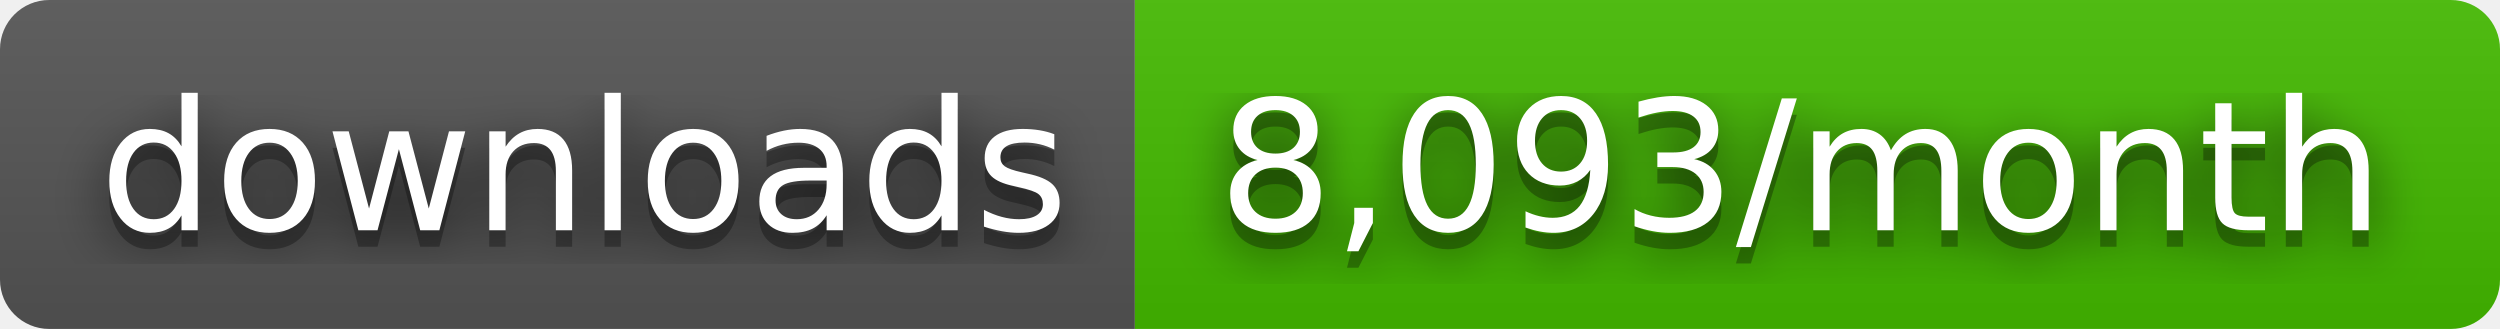
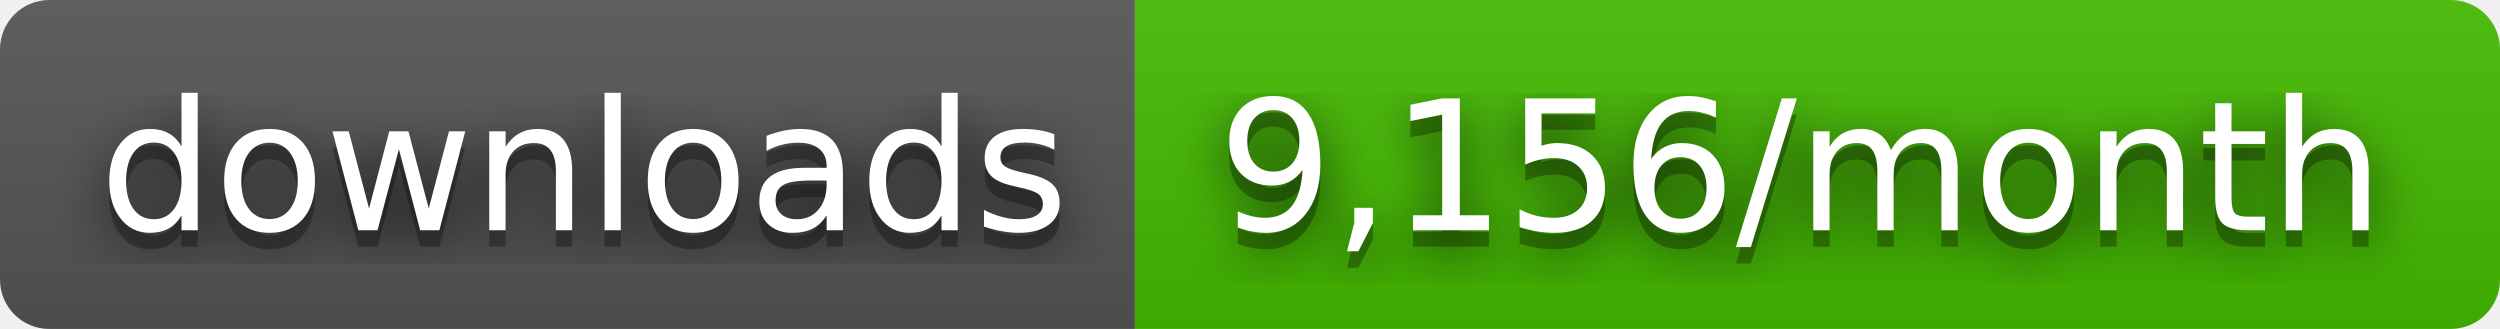
- <svg xmlns="http://www.w3.org/2000/svg" width="152" height="20" role="img" aria-label="downloads: 8,093/month">
+ <svg xmlns="http://www.w3.org/2000/svg" width="152" height="20" role="img" aria-label="downloads: 9,156/month">
  <filter id="blur">
    <feGaussianBlur stdDeviation="16" />
  </filter>
  <linearGradient id="s" x2="0" y2="100%">
    <stop offset="0" stop-color="#bbb" stop-opacity=".1" />
    <stop offset="1" stop-opacity=".1" />
  </linearGradient>
  <clipPath id="r">
    <rect width="152" height="20" rx="3" />
  </clipPath>
  <g clip-path="url(#r)">
    <rect width="69" height="20" fill="#555" />
    <rect x="69" width="83" height="20" fill="#4b0" />
    <rect width="152" height="20" fill="url(#s)" />
  </g>
  <g fill="#fff" text-anchor="middle" font-family="Verdana,Geneva,DejaVu Sans,sans-serif" text-rendering="geometricPrecision" font-size="110">
    <g transform="scale(.1)">
      <g aria-hidden="true" fill="#010101">
        <text x="355" y="150" fill-opacity=".8" filter="url(#blur)" textLength="590">downloads</text>
        <text x="355" y="150" fill-opacity=".3" textLength="590">downloads</text>
      </g>
      <text x="355" y="140" textLength="590">downloads</text>
    </g>
    <g transform="scale(.1)">
      <g aria-hidden="true" fill="#010101">
-         <text x="1095" y="150" fill-opacity=".8" filter="url(#blur)" textLength="730">8,093/month</text>
-         <text x="1095" y="150" fill-opacity=".3" textLength="730">8,093/month</text>
+         <text x="1095" y="150" fill-opacity=".8" filter="url(#blur)" textLength="730">9,156/month</text>
+         <text x="1095" y="150" fill-opacity=".3" textLength="730">9,156/month</text>
      </g>
-       <text x="1095" y="140" textLength="730">8,093/month</text>
+       <text x="1095" y="140" textLength="730">9,156/month</text>
    </g>
  </g>
</svg>
